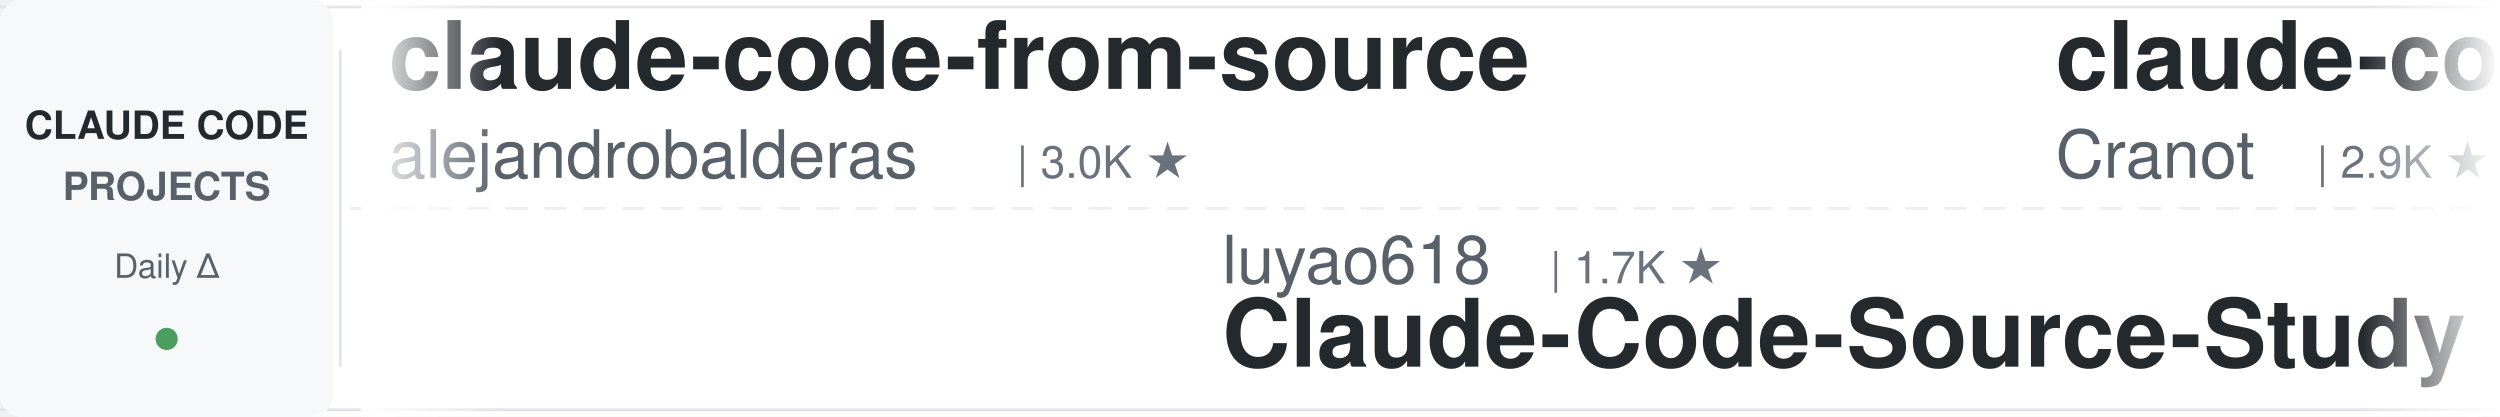
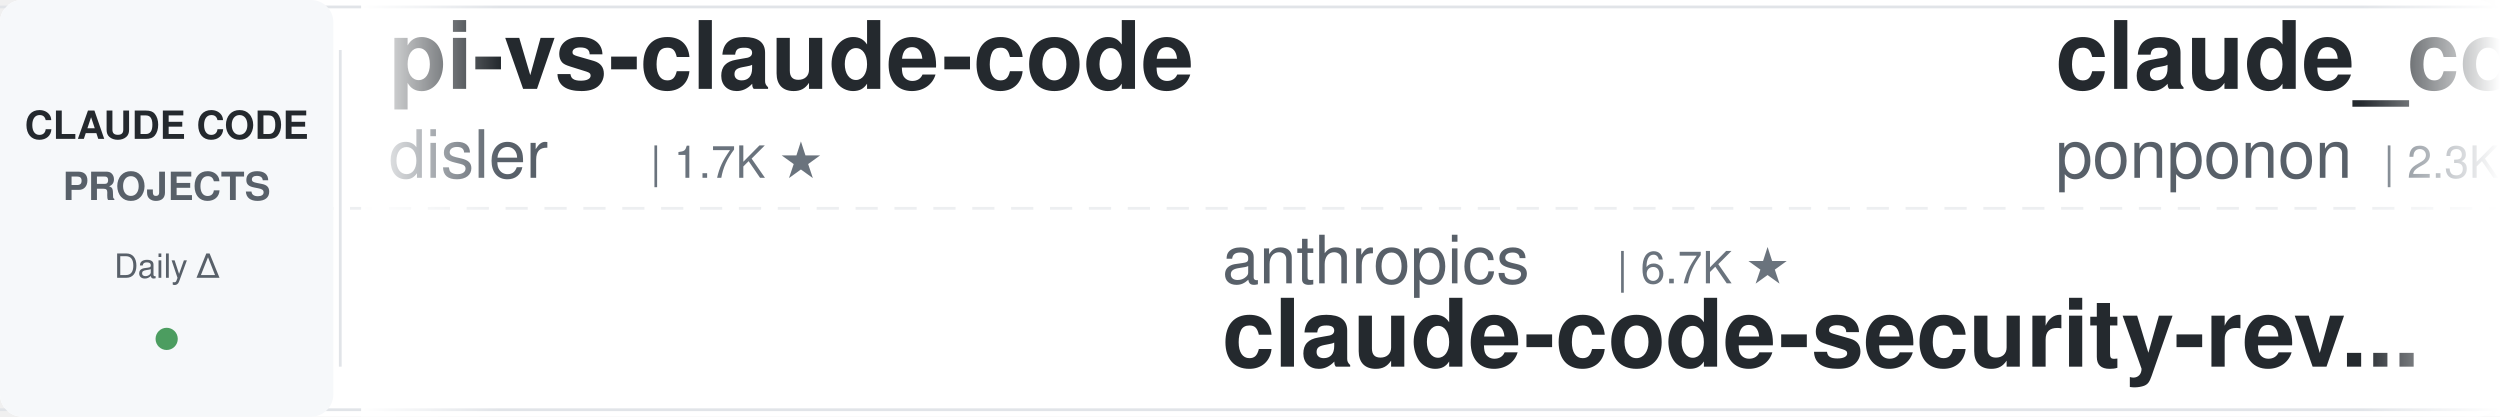
<svg xmlns="http://www.w3.org/2000/svg" width="900" height="150">
  <defs>
    <linearGradient id="leftFade" x1="0%" y1="0%" x2="100%" y2="0%">
      <stop offset="0%" style="stop-color:#ffffff;stop-opacity:1" />
      <stop offset="100%" style="stop-color:#ffffff;stop-opacity:0" />
    </linearGradient>
    <linearGradient id="rightFade" x1="0%" y1="0%" x2="100%" y2="0%">
      <stop offset="0%" style="stop-color:#ffffff;stop-opacity:0" />
      <stop offset="100%" style="stop-color:#ffffff;stop-opacity:1" />
    </linearGradient>
  </defs>
  <rect width="900" height="150" fill="#ffffff" rx="8" />
  <rect x="0" y="2" width="900" height="1" fill="#e1e4e8" />
  <rect x="0" y="147" width="900" height="1" fill="#e1e4e8" />
  <line x1="0" y1="75" x2="900" y2="75" stroke="#e1e4e8" stroke-width="1" stroke-dasharray="8 6" opacity="0.6" />
  <rect x="0" y="0" width="120" height="150" fill="#f6f8fa" rx="8" />
  <text x="60" y="50" font-family="-apple-system, BlinkMacSystemFont, 'Segoe UI', Helvetica, Arial, sans-serif" font-size="14" font-weight="600" fill="#24292e" text-anchor="middle">CLAUDE CODE</text>
  <text x="60" y="72" font-family="-apple-system, BlinkMacSystemFont, 'Segoe UI', Helvetica, Arial, sans-serif" font-size="14" font-weight="600" fill="#586069" text-anchor="middle">PROJECTS</text>
  <text x="60" y="100" font-family="-apple-system, BlinkMacSystemFont, 'Segoe UI', Helvetica, Arial, sans-serif" font-size="12" font-weight="500" fill="#586069" text-anchor="middle">Daily Δ</text>
  <circle cx="60" cy="122" r="4" fill="#22863a" opacity="0.8" />
  <rect x="122" y="18" width="1" height="114" fill="#e1e4e8" />
  <clipPath id="tickerClip">
    <rect x="130" y="0" width="770" height="150" />
  </clipPath>
  <g clip-path="url(#tickerClip)">
    <g id="tickerItems">
      <animateTransform attributeName="transform" attributeType="XML" type="translate" from="0 0" to="-3000 0" dur="54s" repeatCount="indefinite" />
      <g transform="translate(0, 0)">
+         <text x="140" y="32" font-family="-apple-system, BlinkMacSystemFont, 'Segoe UI', Helvetica, Arial, sans-serif" font-size="34" font-weight="600" fill="#24292e">pi-vs-claude-code</text>
+         <text x="140" y="64" font-family="-apple-system, BlinkMacSystemFont, 'Segoe UI', Helvetica, Arial, sans-serif" font-size="24" font-weight="400" fill="#586069">disler</text>
+         <text x="234" y="64" font-family="-apple-system, BlinkMacSystemFont, 'Segoe UI', Helvetica, Arial, sans-serif" font-size="16" font-weight="500" fill="#6a737d">| 1.7K ★</text>
+       </g>
+       <g transform="translate(300, 0)">
+         <text x="140" y="102" font-family="-apple-system, BlinkMacSystemFont, 'Segoe UI', Helvetica, Arial, sans-serif" font-size="24" font-weight="400" fill="#586069">anthropics</text>
+         <text x="282" y="102" font-family="-apple-system, BlinkMacSystemFont, 'Segoe UI', Helvetica, Arial, sans-serif" font-size="16" font-weight="500" fill="#6a737d">| 6.7K ★</text>
+         <text x="140" y="132" font-family="-apple-system, BlinkMacSystemFont, 'Segoe UI', Helvetica, Arial, sans-serif" font-size="34" font-weight="600" fill="#24292e">claude-code-security-rev...</text>
+       </g>
+       <g transform="translate(600, 0)">
+         <text x="140" y="32" font-family="-apple-system, BlinkMacSystemFont, 'Segoe UI', Helvetica, Arial, sans-serif" font-size="34" font-weight="600" fill="#24292e">claude_code_src</text>
+         <text x="140" y="64" font-family="-apple-system, BlinkMacSystemFont, 'Segoe UI', Helvetica, Arial, sans-serif" font-size="24" font-weight="400" fill="#586069">ponponon</text>
+         <text x="258" y="64" font-family="-apple-system, BlinkMacSystemFont, 'Segoe UI', Helvetica, Arial, sans-serif" font-size="16" font-weight="500" fill="#6a737d">| 2.3K ★</text>
+       </g>
+       <g transform="translate(900, 0)">
+         <text x="140" y="102" font-family="-apple-system, BlinkMacSystemFont, 'Segoe UI', Helvetica, Arial, sans-serif" font-size="24" font-weight="400" fill="#586069">Alishahryar1</text>
+         <text x="306" y="102" font-family="-apple-system, BlinkMacSystemFont, 'Segoe UI', Helvetica, Arial, sans-serif" font-size="16" font-weight="500" fill="#6a737d">| 65.4K ★</text>
+         <text x="140" y="132" font-family="-apple-system, BlinkMacSystemFont, 'Segoe UI', Helvetica, Arial, sans-serif" font-size="34" font-weight="600" fill="#24292e">free-claude-code</text>
+       </g>
+       <g transform="translate(1200, 0)">
+         <text x="140" y="32" font-family="-apple-system, BlinkMacSystemFont, 'Segoe UI', Helvetica, Arial, sans-serif" font-size="34" font-weight="600" fill="#24292e">my-claude-code-setup</text>
+         <text x="140" y="64" font-family="-apple-system, BlinkMacSystemFont, 'Segoe UI', Helvetica, Arial, sans-serif" font-size="24" font-weight="400" fill="#586069">centminmod</text>
+         <text x="282" y="64" font-family="-apple-system, BlinkMacSystemFont, 'Segoe UI', Helvetica, Arial, sans-serif" font-size="16" font-weight="500" fill="#6a737d">| 2.7K ★</text>
+       </g>
+       <g transform="translate(1500, 0)">
+         <text x="140" y="102" font-family="-apple-system, BlinkMacSystemFont, 'Segoe UI', Helvetica, Arial, sans-serif" font-size="24" font-weight="400" fill="#586069">zebbern</text>
+         <text x="246" y="102" font-family="-apple-system, BlinkMacSystemFont, 'Segoe UI', Helvetica, Arial, sans-serif" font-size="16" font-weight="500" fill="#6a737d">| 4.7K ★</text>
+         <text x="140" y="132" font-family="-apple-system, BlinkMacSystemFont, 'Segoe UI', Helvetica, Arial, sans-serif" font-size="34" font-weight="600" fill="#24292e">claude-code-guide</text>
+       </g>
+       <g transform="translate(1800, 0)">
        <text x="140" y="32" font-family="-apple-system, BlinkMacSystemFont, 'Segoe UI', Helvetica, Arial, sans-serif" font-size="34" font-weight="600" fill="#24292e">claude-code-from-source</text>
        <text x="140" y="64" font-family="-apple-system, BlinkMacSystemFont, 'Segoe UI', Helvetica, Arial, sans-serif" font-size="24" font-weight="400" fill="#586069">alejandrobalderas</text>
        <text x="366" y="64" font-family="-apple-system, BlinkMacSystemFont, 'Segoe UI', Helvetica, Arial, sans-serif" font-size="16" font-weight="500" fill="#6a737d">| 3.0K ★</text>
      </g>
-       <g transform="translate(300, 0)">
-         <text x="140" y="102" font-family="-apple-system, BlinkMacSystemFont, 'Segoe UI', Helvetica, Arial, sans-serif" font-size="24" font-weight="400" fill="#586069">luyao618</text>
-         <text x="258" y="102" font-family="-apple-system, BlinkMacSystemFont, 'Segoe UI', Helvetica, Arial, sans-serif" font-size="16" font-weight="500" fill="#6a737d">| 1.7K ★</text>
-         <text x="140" y="132" font-family="-apple-system, BlinkMacSystemFont, 'Segoe UI', Helvetica, Arial, sans-serif" font-size="34" font-weight="600" fill="#24292e">Claude-Code-Source-Study</text>
-       </g>
-       <g transform="translate(600, 0)">
-         <text x="140" y="32" font-family="-apple-system, BlinkMacSystemFont, 'Segoe UI', Helvetica, Arial, sans-serif" font-size="34" font-weight="600" fill="#24292e">claude-code-guide</text>
-         <text x="140" y="64" font-family="-apple-system, BlinkMacSystemFont, 'Segoe UI', Helvetica, Arial, sans-serif" font-size="24" font-weight="400" fill="#586069">Cranot</text>
-         <text x="234" y="64" font-family="-apple-system, BlinkMacSystemFont, 'Segoe UI', Helvetica, Arial, sans-serif" font-size="16" font-weight="500" fill="#6a737d">| 2.9K ★</text>
-       </g>
-       <g transform="translate(900, 0)">
-         <text x="140" y="102" font-family="-apple-system, BlinkMacSystemFont, 'Segoe UI', Helvetica, Arial, sans-serif" font-size="24" font-weight="400" fill="#586069">Windy3f3f3f3f</text>
-         <text x="318" y="102" font-family="-apple-system, BlinkMacSystemFont, 'Segoe UI', Helvetica, Arial, sans-serif" font-size="16" font-weight="500" fill="#6a737d">| 2.8K ★</text>
-         <text x="140" y="132" font-family="-apple-system, BlinkMacSystemFont, 'Segoe UI', Helvetica, Arial, sans-serif" font-size="34" font-weight="600" fill="#24292e">claude-code-from-scratch</text>
-       </g>
-       <g transform="translate(1200, 0)">
-         <text x="140" y="32" font-family="-apple-system, BlinkMacSystemFont, 'Segoe UI', Helvetica, Arial, sans-serif" font-size="34" font-weight="600" fill="#24292e">learn-claude-code</text>
-         <text x="140" y="64" font-family="-apple-system, BlinkMacSystemFont, 'Segoe UI', Helvetica, Arial, sans-serif" font-size="24" font-weight="400" fill="#586069">shareAI-lab</text>
-         <text x="294" y="64" font-family="-apple-system, BlinkMacSystemFont, 'Segoe UI', Helvetica, Arial, sans-serif" font-size="16" font-weight="500" fill="#6a737d">| 79.6K ★</text>
-       </g>
-       <g transform="translate(1500, 0)">
-         <text x="140" y="102" font-family="-apple-system, BlinkMacSystemFont, 'Segoe UI', Helvetica, Arial, sans-serif" font-size="24" font-weight="400" fill="#586069">kodu-ai</text>
-         <text x="246" y="102" font-family="-apple-system, BlinkMacSystemFont, 'Segoe UI', Helvetica, Arial, sans-serif" font-size="16" font-weight="500" fill="#6a737d">| 5.2K ★</text>
-         <text x="140" y="132" font-family="-apple-system, BlinkMacSystemFont, 'Segoe UI', Helvetica, Arial, sans-serif" font-size="34" font-weight="600" fill="#24292e">claude-coder</text>
-       </g>
-       <g transform="translate(1800, 0)">
-         <text x="140" y="32" font-family="-apple-system, BlinkMacSystemFont, 'Segoe UI', Helvetica, Arial, sans-serif" font-size="34" font-weight="600" fill="#24292e">andrej-karpathy-skills</text>
-         <text x="140" y="64" font-family="-apple-system, BlinkMacSystemFont, 'Segoe UI', Helvetica, Arial, sans-serif" font-size="24" font-weight="400" fill="#586069">multica-ai</text>
-         <text x="282" y="64" font-family="-apple-system, BlinkMacSystemFont, 'Segoe UI', Helvetica, Arial, sans-serif" font-size="16" font-weight="500" fill="#6a737d">| 227.1K ★</text>
-       </g>
      <g transform="translate(2100, 0)">
-         <text x="140" y="102" font-family="-apple-system, BlinkMacSystemFont, 'Segoe UI', Helvetica, Arial, sans-serif" font-size="24" font-weight="400" fill="#586069">ykdojo</text>
-         <text x="234" y="102" font-family="-apple-system, BlinkMacSystemFont, 'Segoe UI', Helvetica, Arial, sans-serif" font-size="16" font-weight="500" fill="#6a737d">| 10.3K ★</text>
-         <text x="140" y="132" font-family="-apple-system, BlinkMacSystemFont, 'Segoe UI', Helvetica, Arial, sans-serif" font-size="34" font-weight="600" fill="#24292e">claude-code-tips</text>
+         <text x="140" y="102" font-family="-apple-system, BlinkMacSystemFont, 'Segoe UI', Helvetica, Arial, sans-serif" font-size="24" font-weight="400" fill="#586069">nicedreamzapp</text>
+         <text x="318" y="102" font-family="-apple-system, BlinkMacSystemFont, 'Segoe UI', Helvetica, Arial, sans-serif" font-size="16" font-weight="500" fill="#6a737d">| 3.4K ★</text>
+         <text x="140" y="132" font-family="-apple-system, BlinkMacSystemFont, 'Segoe UI', Helvetica, Arial, sans-serif" font-size="34" font-weight="600" fill="#24292e">claude-code-local</text>
      </g>
      <g transform="translate(2400, 0)">
-         <text x="140" y="32" font-family="-apple-system, BlinkMacSystemFont, 'Segoe UI', Helvetica, Arial, sans-serif" font-size="34" font-weight="600" fill="#24292e">claude-code-source</text>
-         <text x="140" y="64" font-family="-apple-system, BlinkMacSystemFont, 'Segoe UI', Helvetica, Arial, sans-serif" font-size="24" font-weight="400" fill="#586069">JrCx7scC</text>
-         <text x="258" y="64" font-family="-apple-system, BlinkMacSystemFont, 'Segoe UI', Helvetica, Arial, sans-serif" font-size="16" font-weight="500" fill="#6a737d">| 375 ★</text>
+         <text x="140" y="32" font-family="-apple-system, BlinkMacSystemFont, 'Segoe UI', Helvetica, Arial, sans-serif" font-size="34" font-weight="600" fill="#24292e">claude-code-proxy</text>
+         <text x="140" y="64" font-family="-apple-system, BlinkMacSystemFont, 'Segoe UI', Helvetica, Arial, sans-serif" font-size="24" font-weight="400" fill="#586069">1rgs</text>
+         <text x="210" y="64" font-family="-apple-system, BlinkMacSystemFont, 'Segoe UI', Helvetica, Arial, sans-serif" font-size="16" font-weight="500" fill="#6a737d">| 3.8K ★</text>
      </g>
      <g transform="translate(2700, 0)">
-         <text x="140" y="102" font-family="-apple-system, BlinkMacSystemFont, 'Segoe UI', Helvetica, Arial, sans-serif" font-size="24" font-weight="400" fill="#586069">WorldFlowAI</text>
-         <text x="294" y="102" font-family="-apple-system, BlinkMacSystemFont, 'Segoe UI', Helvetica, Arial, sans-serif" font-size="16" font-weight="500" fill="#6a737d">| 5.7K ★</text>
-         <text x="140" y="132" font-family="-apple-system, BlinkMacSystemFont, 'Segoe UI', Helvetica, Arial, sans-serif" font-size="34" font-weight="600" fill="#24292e">everything-claude-code</text>
+         <text x="140" y="102" font-family="-apple-system, BlinkMacSystemFont, 'Segoe UI', Helvetica, Arial, sans-serif" font-size="24" font-weight="400" fill="#586069">lintsinghua</text>
+         <text x="294" y="102" font-family="-apple-system, BlinkMacSystemFont, 'Segoe UI', Helvetica, Arial, sans-serif" font-size="16" font-weight="500" fill="#6a737d">| 4.3K ★</text>
+         <text x="140" y="132" font-family="-apple-system, BlinkMacSystemFont, 'Segoe UI', Helvetica, Arial, sans-serif" font-size="34" font-weight="600" fill="#24292e">claude-code-book</text>
      </g>
      <g transform="translate(3000, 0)">
-         <text x="140" y="32" font-family="-apple-system, BlinkMacSystemFont, 'Segoe UI', Helvetica, Arial, sans-serif" font-size="34" font-weight="600" fill="#24292e">claude-code-from-source</text>
-         <text x="140" y="64" font-family="-apple-system, BlinkMacSystemFont, 'Segoe UI', Helvetica, Arial, sans-serif" font-size="24" font-weight="400" fill="#586069">alejandrobalderas</text>
-         <text x="366" y="64" font-family="-apple-system, BlinkMacSystemFont, 'Segoe UI', Helvetica, Arial, sans-serif" font-size="16" font-weight="500" fill="#6a737d">| 3.0K ★</text>
+         <text x="140" y="32" font-family="-apple-system, BlinkMacSystemFont, 'Segoe UI', Helvetica, Arial, sans-serif" font-size="34" font-weight="600" fill="#24292e">pi-vs-claude-code</text>
+         <text x="140" y="64" font-family="-apple-system, BlinkMacSystemFont, 'Segoe UI', Helvetica, Arial, sans-serif" font-size="24" font-weight="400" fill="#586069">disler</text>
+         <text x="234" y="64" font-family="-apple-system, BlinkMacSystemFont, 'Segoe UI', Helvetica, Arial, sans-serif" font-size="16" font-weight="500" fill="#6a737d">| 1.7K ★</text>
      </g>
      <g transform="translate(3300, 0)">
-         <text x="140" y="102" font-family="-apple-system, BlinkMacSystemFont, 'Segoe UI', Helvetica, Arial, sans-serif" font-size="24" font-weight="400" fill="#586069">luyao618</text>
-         <text x="258" y="102" font-family="-apple-system, BlinkMacSystemFont, 'Segoe UI', Helvetica, Arial, sans-serif" font-size="16" font-weight="500" fill="#6a737d">| 1.7K ★</text>
-         <text x="140" y="132" font-family="-apple-system, BlinkMacSystemFont, 'Segoe UI', Helvetica, Arial, sans-serif" font-size="34" font-weight="600" fill="#24292e">Claude-Code-Source-Study</text>
+         <text x="140" y="102" font-family="-apple-system, BlinkMacSystemFont, 'Segoe UI', Helvetica, Arial, sans-serif" font-size="24" font-weight="400" fill="#586069">anthropics</text>
+         <text x="282" y="102" font-family="-apple-system, BlinkMacSystemFont, 'Segoe UI', Helvetica, Arial, sans-serif" font-size="16" font-weight="500" fill="#6a737d">| 6.7K ★</text>
+         <text x="140" y="132" font-family="-apple-system, BlinkMacSystemFont, 'Segoe UI', Helvetica, Arial, sans-serif" font-size="34" font-weight="600" fill="#24292e">claude-code-security-rev...</text>
      </g>
      <g transform="translate(3600, 0)">
-         <text x="140" y="32" font-family="-apple-system, BlinkMacSystemFont, 'Segoe UI', Helvetica, Arial, sans-serif" font-size="34" font-weight="600" fill="#24292e">claude-code-guide</text>
-         <text x="140" y="64" font-family="-apple-system, BlinkMacSystemFont, 'Segoe UI', Helvetica, Arial, sans-serif" font-size="24" font-weight="400" fill="#586069">Cranot</text>
-         <text x="234" y="64" font-family="-apple-system, BlinkMacSystemFont, 'Segoe UI', Helvetica, Arial, sans-serif" font-size="16" font-weight="500" fill="#6a737d">| 2.9K ★</text>
+         <text x="140" y="32" font-family="-apple-system, BlinkMacSystemFont, 'Segoe UI', Helvetica, Arial, sans-serif" font-size="34" font-weight="600" fill="#24292e">claude_code_src</text>
+         <text x="140" y="64" font-family="-apple-system, BlinkMacSystemFont, 'Segoe UI', Helvetica, Arial, sans-serif" font-size="24" font-weight="400" fill="#586069">ponponon</text>
+         <text x="258" y="64" font-family="-apple-system, BlinkMacSystemFont, 'Segoe UI', Helvetica, Arial, sans-serif" font-size="16" font-weight="500" fill="#6a737d">| 2.3K ★</text>
      </g>
      <g transform="translate(3900, 0)">
-         <text x="140" y="102" font-family="-apple-system, BlinkMacSystemFont, 'Segoe UI', Helvetica, Arial, sans-serif" font-size="24" font-weight="400" fill="#586069">Windy3f3f3f3f</text>
-         <text x="318" y="102" font-family="-apple-system, BlinkMacSystemFont, 'Segoe UI', Helvetica, Arial, sans-serif" font-size="16" font-weight="500" fill="#6a737d">| 2.8K ★</text>
-         <text x="140" y="132" font-family="-apple-system, BlinkMacSystemFont, 'Segoe UI', Helvetica, Arial, sans-serif" font-size="34" font-weight="600" fill="#24292e">claude-code-from-scratch</text>
+         <text x="140" y="102" font-family="-apple-system, BlinkMacSystemFont, 'Segoe UI', Helvetica, Arial, sans-serif" font-size="24" font-weight="400" fill="#586069">Alishahryar1</text>
+         <text x="306" y="102" font-family="-apple-system, BlinkMacSystemFont, 'Segoe UI', Helvetica, Arial, sans-serif" font-size="16" font-weight="500" fill="#6a737d">| 65.4K ★</text>
+         <text x="140" y="132" font-family="-apple-system, BlinkMacSystemFont, 'Segoe UI', Helvetica, Arial, sans-serif" font-size="34" font-weight="600" fill="#24292e">free-claude-code</text>
      </g>
    </g>
  </g>
  <rect x="130" y="0" width="50" height="150" fill="url(#leftFade)" />
  <rect x="850" y="0" width="50" height="150" fill="url(#rightFade)" />
</svg>
